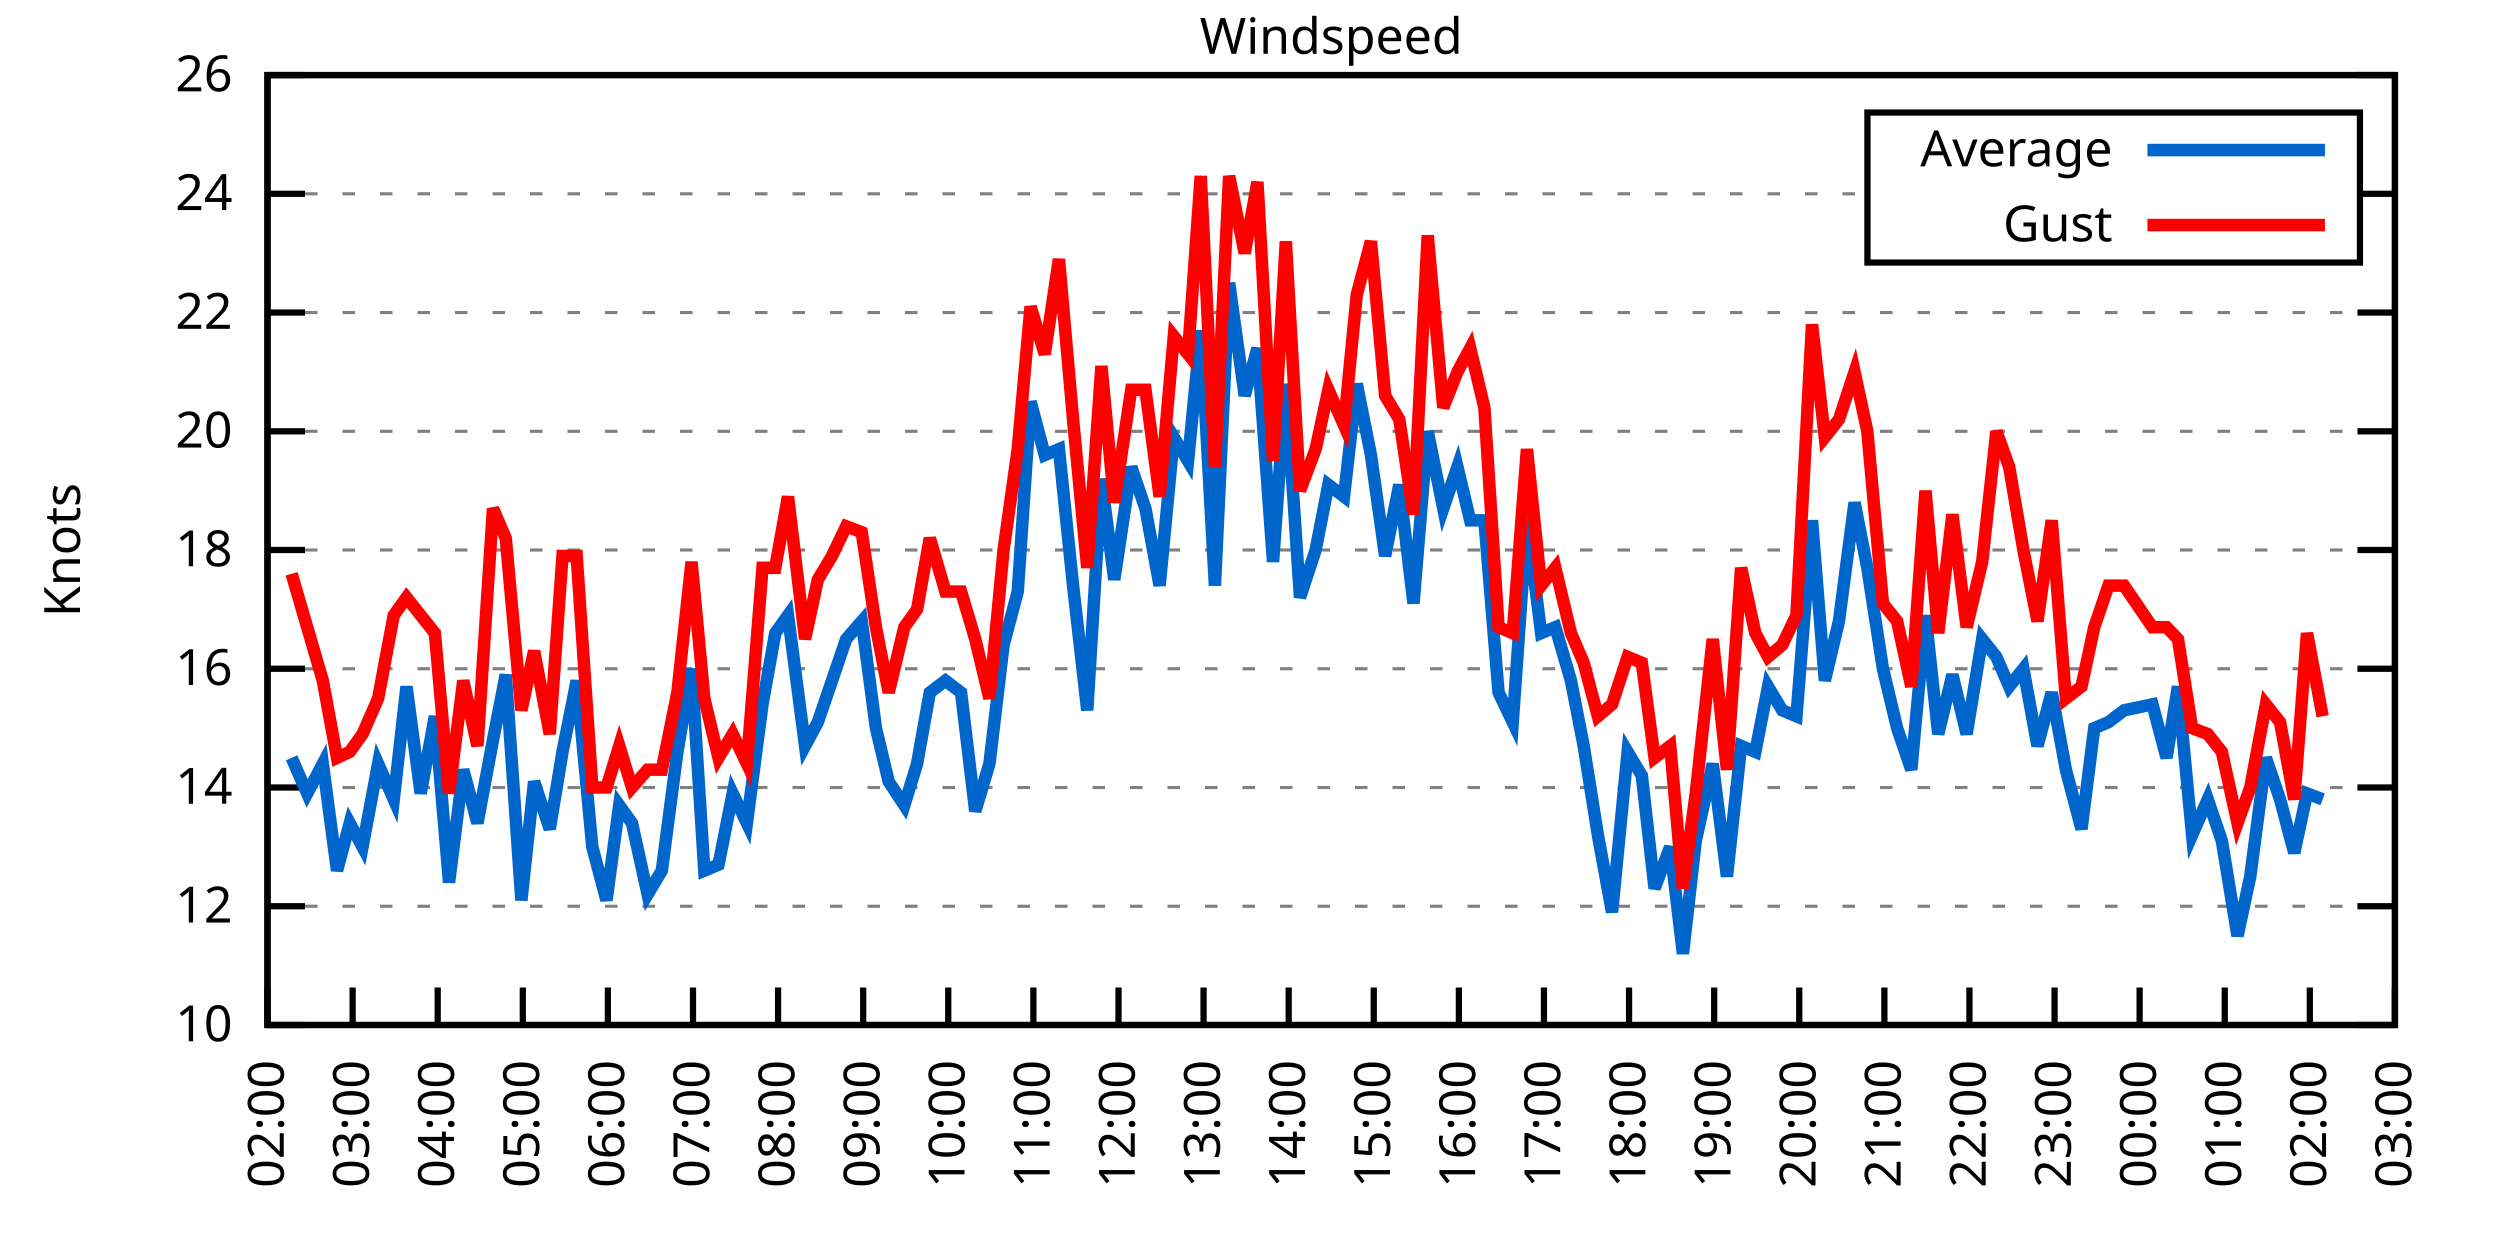
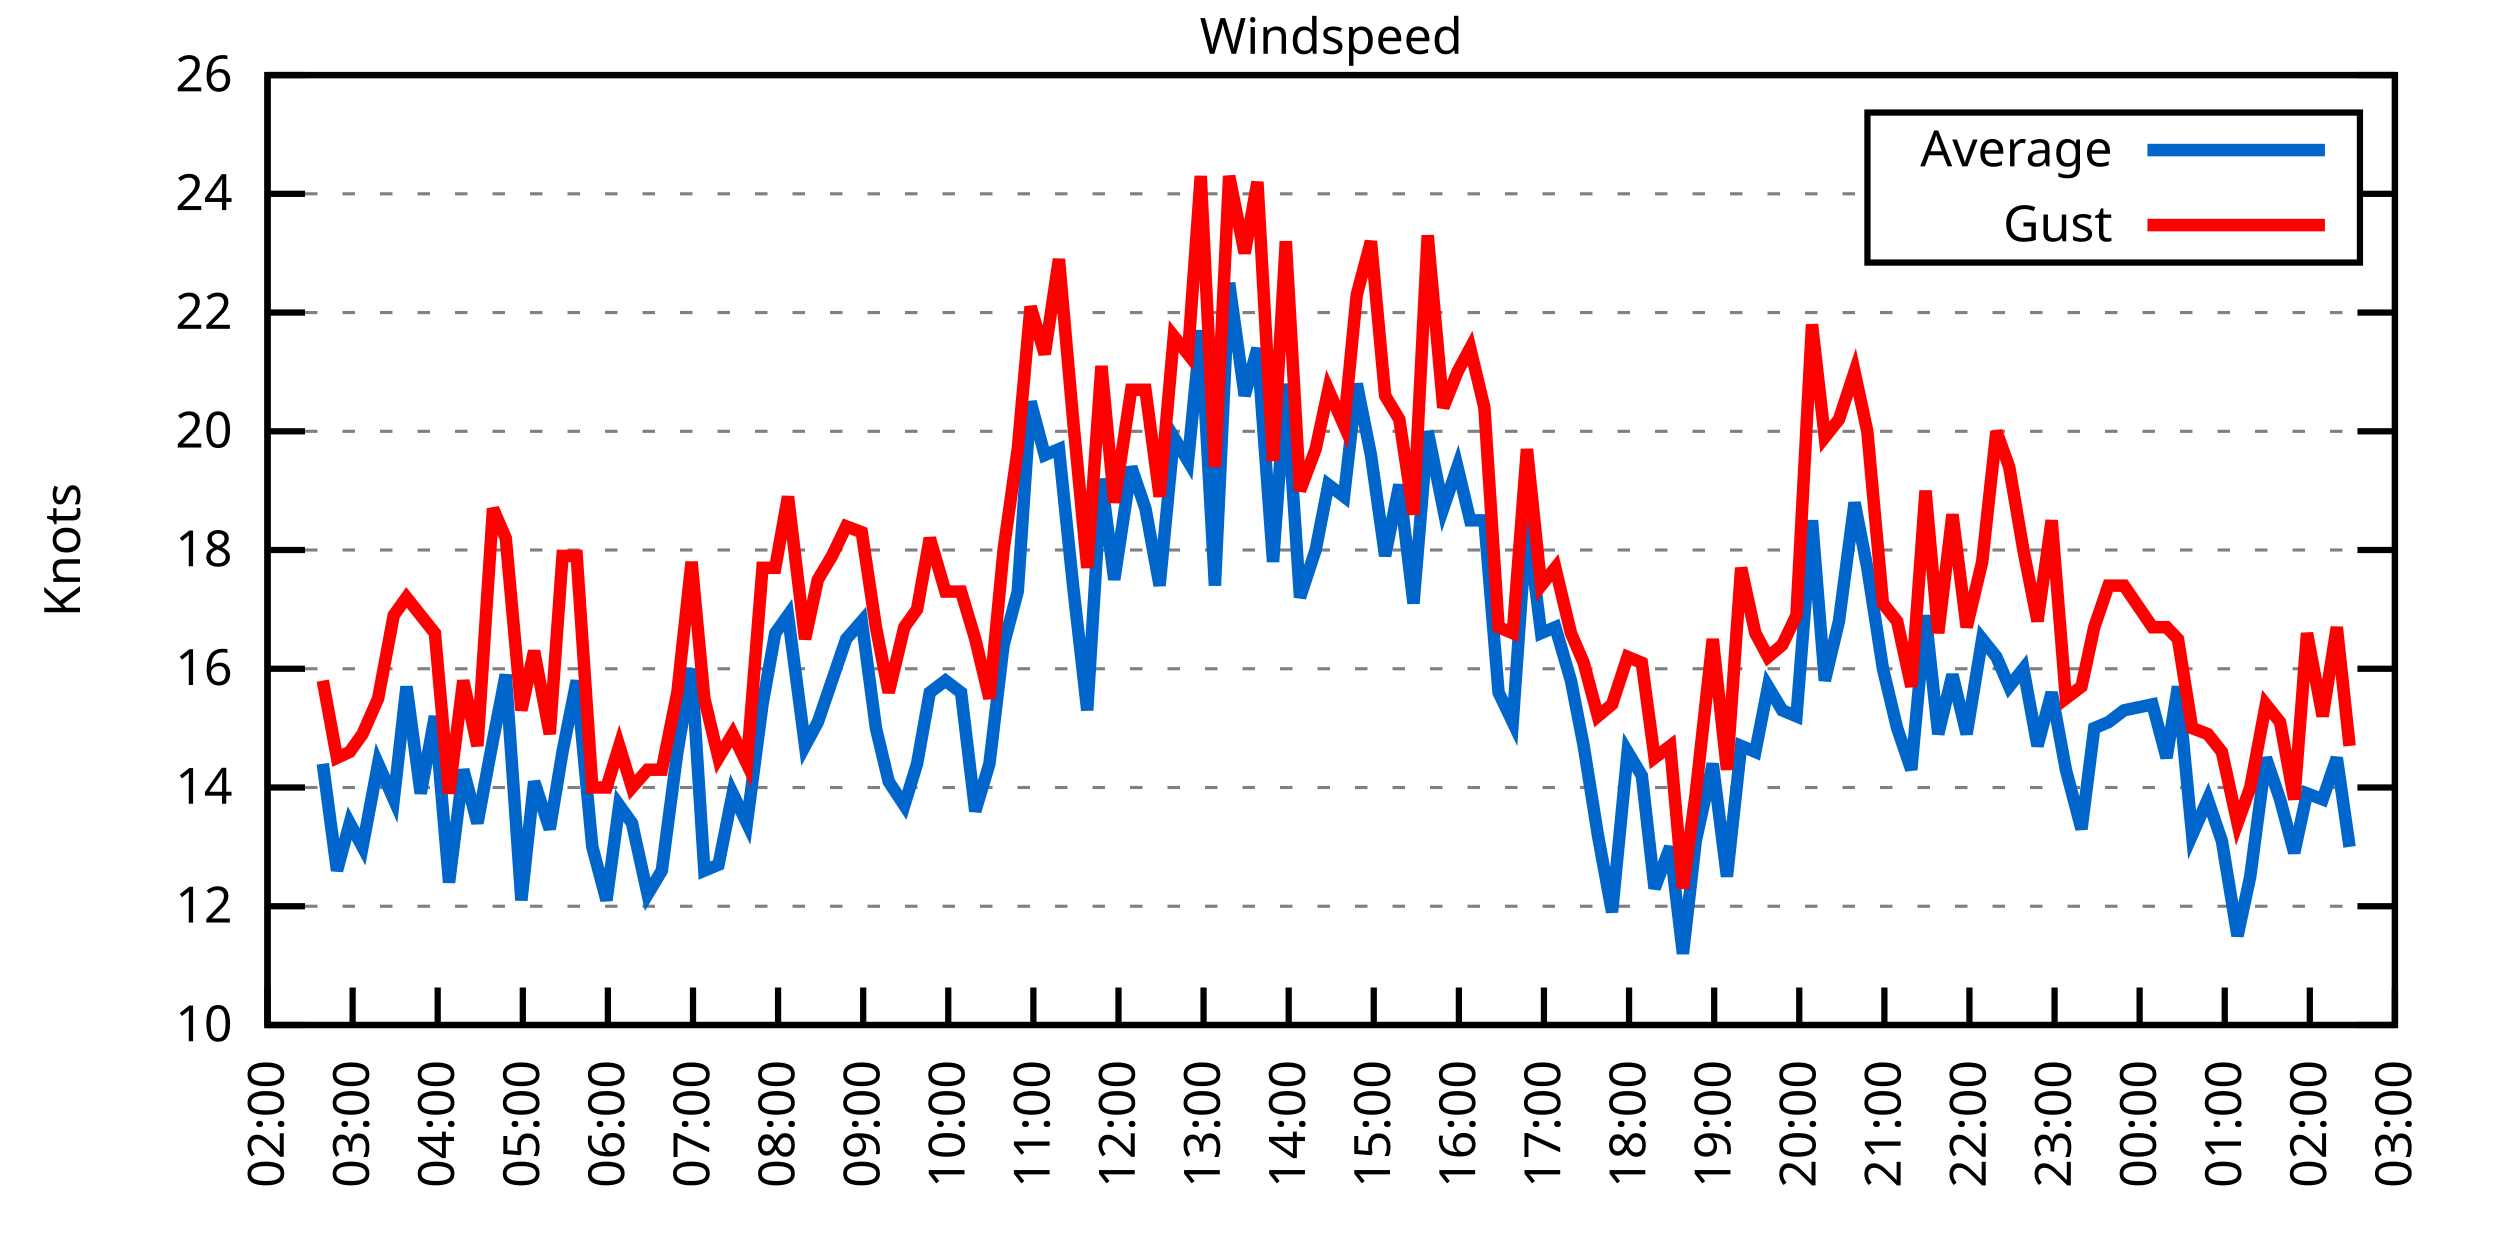
<svg xmlns="http://www.w3.org/2000/svg" xmlns:xlink="http://www.w3.org/1999/xlink" width="400" height="200" viewBox="0 0 400 200">
  <g id="gnuplot_canvas">
    <rect x="0" y="0" width="400" height="200" fill="none" />
    <defs>
      <circle id="gpDot" r="0.5" stroke-width="0.5" stroke="currentColor" />
      <path id="gpPt0" stroke-width="0.333" stroke="currentColor" d="M-1,0 h2 M0,-1 v2" />
      <path id="gpPt1" stroke-width="0.333" stroke="currentColor" d="M-1,-1 L1,1 M1,-1 L-1,1" />
      <path id="gpPt2" stroke-width="0.333" stroke="currentColor" d="M-1,0 L1,0 M0,-1 L0,1 M-1,-1 L1,1 M-1,1 L1,-1" />
      <rect id="gpPt3" stroke-width="0.333" stroke="currentColor" x="-1" y="-1" width="2" height="2" />
      <rect id="gpPt4" stroke-width="0.333" stroke="currentColor" fill="currentColor" x="-1" y="-1" width="2" height="2" />
      <circle id="gpPt5" stroke-width="0.333" stroke="currentColor" cx="0" cy="0" r="1" />
      <use xlink:href="#gpPt5" id="gpPt6" fill="currentColor" stroke="none" />
      <path id="gpPt7" stroke-width="0.333" stroke="currentColor" d="M0,-1.33 L-1.33,0.67 L1.33,0.67 z" />
      <use xlink:href="#gpPt7" id="gpPt8" fill="currentColor" stroke="none" />
      <use xlink:href="#gpPt7" id="gpPt9" stroke="currentColor" transform="rotate(180)" />
      <use xlink:href="#gpPt9" id="gpPt10" fill="currentColor" stroke="none" />
      <use xlink:href="#gpPt3" id="gpPt11" stroke="currentColor" transform="rotate(45)" />
      <use xlink:href="#gpPt11" id="gpPt12" fill="currentColor" stroke="none" />
      <path id="gpPt13" stroke-width="0.333" stroke="currentColor" d="M0,1.330 L1.265,0.411 L0.782,-1.067 L-0.782,-1.076 L-1.265,0.411 z" />
      <use xlink:href="#gpPt13" id="gpPt14" fill="currentColor" stroke="none" />
      <filter id="textbox" filterUnits="objectBoundingBox" x="0" y="0" height="1" width="1">
        <feFlood flood-color="white" flood-opacity="1" result="bgnd" />
        <feComposite in="SourceGraphic" in2="bgnd" operator="atop" />
      </filter>
      <filter id="greybox" filterUnits="objectBoundingBox" x="0" y="0" height="1" width="1">
        <feFlood flood-color="lightgrey" flood-opacity="1" result="grey" />
        <feComposite in="SourceGraphic" in2="grey" operator="atop" />
      </filter>
    </defs>
    <g fill="none" color="white" stroke="currentColor" stroke-width="1.00" stroke-linecap="butt" stroke-linejoin="miter">
</g>
    <g fill="none" color="black" stroke="currentColor" stroke-width="1.00" stroke-linecap="butt" stroke-linejoin="miter">
      <g stroke="none" shape-rendering="crispEdges">
        <polygon fill="rgb(255, 255, 255)" points="42.80,164.00 383.18,164.00 383.18,12.02 42.80,12.02 " />
      </g>
    </g>
    <g fill="none" color="black" stroke="currentColor" stroke-width="1.00" stroke-linecap="butt" stroke-linejoin="miter">
</g>
    <g fill="none" color="black" stroke="black" stroke-width="0.50" stroke-linecap="butt" stroke-linejoin="miter">
</g>
    <g fill="none" color="gray" stroke="currentColor" stroke-width="0.50" stroke-linecap="butt" stroke-linejoin="miter">
      <path stroke="gray" stroke-dasharray="2,4" class="gridline" d="M42.80,164.00 L383.19,164.00  " />
    </g>
    <g fill="none" color="gray" stroke="gray" stroke-width="1.00" stroke-linecap="butt" stroke-linejoin="miter">
</g>
    <g fill="none" color="black" stroke="currentColor" stroke-width="1.00" stroke-linecap="butt" stroke-linejoin="miter">
      <path stroke="black" d="M42.80,164.00 L48.80,164.00 M383.19,164.00 L377.19,164.00  " />
      <g transform="translate(37.20,166.60)" stroke="none" fill="black" font-family="Sans" font-size="8.00" text-anchor="end">
        <text>
          <tspan font-family="Sans"> 10</tspan>
        </text>
      </g>
    </g>
    <g fill="none" color="black" stroke="currentColor" stroke-width="1.00" stroke-linecap="butt" stroke-linejoin="miter">
</g>
    <g fill="none" color="black" stroke="black" stroke-width="0.50" stroke-linecap="butt" stroke-linejoin="miter">
</g>
    <g fill="none" color="gray" stroke="currentColor" stroke-width="0.50" stroke-linecap="butt" stroke-linejoin="miter">
      <path stroke="gray" stroke-dasharray="2,4" class="gridline" d="M42.80,145.00 L383.19,145.00  " />
    </g>
    <g fill="none" color="gray" stroke="gray" stroke-width="1.00" stroke-linecap="butt" stroke-linejoin="miter">
</g>
    <g fill="none" color="black" stroke="currentColor" stroke-width="1.00" stroke-linecap="butt" stroke-linejoin="miter">
      <path stroke="black" d="M42.80,145.00 L48.80,145.00 M383.19,145.00 L377.19,145.00  " />
      <g transform="translate(37.20,147.60)" stroke="none" fill="black" font-family="Sans" font-size="8.00" text-anchor="end">
        <text>
          <tspan font-family="Sans"> 12</tspan>
        </text>
      </g>
    </g>
    <g fill="none" color="black" stroke="currentColor" stroke-width="1.00" stroke-linecap="butt" stroke-linejoin="miter">
</g>
    <g fill="none" color="black" stroke="black" stroke-width="0.50" stroke-linecap="butt" stroke-linejoin="miter">
</g>
    <g fill="none" color="gray" stroke="currentColor" stroke-width="0.50" stroke-linecap="butt" stroke-linejoin="miter">
      <path stroke="gray" stroke-dasharray="2,4" class="gridline" d="M42.80,126.00 L383.19,126.00  " />
    </g>
    <g fill="none" color="gray" stroke="gray" stroke-width="1.00" stroke-linecap="butt" stroke-linejoin="miter">
</g>
    <g fill="none" color="black" stroke="currentColor" stroke-width="1.00" stroke-linecap="butt" stroke-linejoin="miter">
      <path stroke="black" d="M42.80,126.00 L48.80,126.00 M383.19,126.00 L377.19,126.00  " />
      <g transform="translate(37.20,128.60)" stroke="none" fill="black" font-family="Sans" font-size="8.00" text-anchor="end">
        <text>
          <tspan font-family="Sans"> 14</tspan>
        </text>
      </g>
    </g>
    <g fill="none" color="black" stroke="currentColor" stroke-width="1.00" stroke-linecap="butt" stroke-linejoin="miter">
</g>
    <g fill="none" color="black" stroke="black" stroke-width="0.50" stroke-linecap="butt" stroke-linejoin="miter">
</g>
    <g fill="none" color="gray" stroke="currentColor" stroke-width="0.50" stroke-linecap="butt" stroke-linejoin="miter">
      <path stroke="gray" stroke-dasharray="2,4" class="gridline" d="M42.80,107.00 L383.19,107.00  " />
    </g>
    <g fill="none" color="gray" stroke="gray" stroke-width="1.00" stroke-linecap="butt" stroke-linejoin="miter">
</g>
    <g fill="none" color="black" stroke="currentColor" stroke-width="1.00" stroke-linecap="butt" stroke-linejoin="miter">
      <path stroke="black" d="M42.80,107.00 L48.80,107.00 M383.19,107.00 L377.19,107.00  " />
      <g transform="translate(37.20,109.60)" stroke="none" fill="black" font-family="Sans" font-size="8.00" text-anchor="end">
        <text>
          <tspan font-family="Sans"> 16</tspan>
        </text>
      </g>
    </g>
    <g fill="none" color="black" stroke="currentColor" stroke-width="1.00" stroke-linecap="butt" stroke-linejoin="miter">
</g>
    <g fill="none" color="black" stroke="black" stroke-width="0.50" stroke-linecap="butt" stroke-linejoin="miter">
</g>
    <g fill="none" color="gray" stroke="currentColor" stroke-width="0.50" stroke-linecap="butt" stroke-linejoin="miter">
      <path stroke="gray" stroke-dasharray="2,4" class="gridline" d="M42.80,88.00 L383.19,88.00  " />
    </g>
    <g fill="none" color="gray" stroke="gray" stroke-width="1.00" stroke-linecap="butt" stroke-linejoin="miter">
</g>
    <g fill="none" color="black" stroke="currentColor" stroke-width="1.00" stroke-linecap="butt" stroke-linejoin="miter">
      <path stroke="black" d="M42.80,88.00 L48.80,88.00 M383.19,88.00 L377.19,88.00  " />
      <g transform="translate(37.20,90.60)" stroke="none" fill="black" font-family="Sans" font-size="8.00" text-anchor="end">
        <text>
          <tspan font-family="Sans"> 18</tspan>
        </text>
      </g>
    </g>
    <g fill="none" color="black" stroke="currentColor" stroke-width="1.00" stroke-linecap="butt" stroke-linejoin="miter">
</g>
    <g fill="none" color="black" stroke="black" stroke-width="0.50" stroke-linecap="butt" stroke-linejoin="miter">
</g>
    <g fill="none" color="gray" stroke="currentColor" stroke-width="0.50" stroke-linecap="butt" stroke-linejoin="miter">
      <path stroke="gray" stroke-dasharray="2,4" class="gridline" d="M42.80,69.01 L383.19,69.01  " />
    </g>
    <g fill="none" color="gray" stroke="gray" stroke-width="1.00" stroke-linecap="butt" stroke-linejoin="miter">
</g>
    <g fill="none" color="black" stroke="currentColor" stroke-width="1.00" stroke-linecap="butt" stroke-linejoin="miter">
      <path stroke="black" d="M42.80,69.01 L48.80,69.01 M383.19,69.01 L377.19,69.01  " />
      <g transform="translate(37.20,71.61)" stroke="none" fill="black" font-family="Sans" font-size="8.00" text-anchor="end">
        <text>
          <tspan font-family="Sans"> 20</tspan>
        </text>
      </g>
    </g>
    <g fill="none" color="black" stroke="currentColor" stroke-width="1.00" stroke-linecap="butt" stroke-linejoin="miter">
</g>
    <g fill="none" color="black" stroke="black" stroke-width="0.50" stroke-linecap="butt" stroke-linejoin="miter">
</g>
    <g fill="none" color="gray" stroke="currentColor" stroke-width="0.50" stroke-linecap="butt" stroke-linejoin="miter">
      <path stroke="gray" stroke-dasharray="2,4" class="gridline" d="M42.80,50.01 L383.19,50.01  " />
    </g>
    <g fill="none" color="gray" stroke="gray" stroke-width="1.00" stroke-linecap="butt" stroke-linejoin="miter">
</g>
    <g fill="none" color="black" stroke="currentColor" stroke-width="1.00" stroke-linecap="butt" stroke-linejoin="miter">
      <path stroke="black" d="M42.80,50.01 L48.80,50.01 M383.19,50.01 L377.19,50.01  " />
      <g transform="translate(37.20,52.61)" stroke="none" fill="black" font-family="Sans" font-size="8.00" text-anchor="end">
        <text>
          <tspan font-family="Sans"> 22</tspan>
        </text>
      </g>
    </g>
    <g fill="none" color="black" stroke="currentColor" stroke-width="1.00" stroke-linecap="butt" stroke-linejoin="miter">
</g>
    <g fill="none" color="black" stroke="black" stroke-width="0.50" stroke-linecap="butt" stroke-linejoin="miter">
</g>
    <g fill="none" color="gray" stroke="currentColor" stroke-width="0.50" stroke-linecap="butt" stroke-linejoin="miter">
      <path stroke="gray" stroke-dasharray="2,4" class="gridline" d="M42.80,31.01 L298.79,31.01 M377.59,31.01 L383.19,31.01  " />
    </g>
    <g fill="none" color="gray" stroke="gray" stroke-width="1.00" stroke-linecap="butt" stroke-linejoin="miter">
</g>
    <g fill="none" color="black" stroke="currentColor" stroke-width="1.00" stroke-linecap="butt" stroke-linejoin="miter">
      <path stroke="black" d="M42.80,31.01 L48.80,31.01 M383.19,31.01 L377.19,31.01  " />
      <g transform="translate(37.20,33.61)" stroke="none" fill="black" font-family="Sans" font-size="8.00" text-anchor="end">
        <text>
          <tspan font-family="Sans"> 24</tspan>
        </text>
      </g>
    </g>
    <g fill="none" color="black" stroke="currentColor" stroke-width="1.00" stroke-linecap="butt" stroke-linejoin="miter">
</g>
    <g fill="none" color="black" stroke="black" stroke-width="0.50" stroke-linecap="butt" stroke-linejoin="miter">
</g>
    <g fill="none" color="gray" stroke="currentColor" stroke-width="0.50" stroke-linecap="butt" stroke-linejoin="miter">
      <path stroke="gray" stroke-dasharray="2,4" class="gridline" d="M42.80,12.01 L383.19,12.01  " />
    </g>
    <g fill="none" color="gray" stroke="gray" stroke-width="1.00" stroke-linecap="butt" stroke-linejoin="miter">
</g>
    <g fill="none" color="black" stroke="currentColor" stroke-width="1.00" stroke-linecap="butt" stroke-linejoin="miter">
      <path stroke="black" d="M42.80,12.01 L48.80,12.01 M383.19,12.01 L377.19,12.01  " />
      <g transform="translate(37.20,14.61)" stroke="none" fill="black" font-family="Sans" font-size="8.00" text-anchor="end">
        <text>
          <tspan font-family="Sans"> 26</tspan>
        </text>
      </g>
    </g>
    <g fill="none" color="black" stroke="currentColor" stroke-width="1.00" stroke-linecap="butt" stroke-linejoin="miter">
      <path stroke="black" d="M42.80,164.00 L42.80,158.00  " />
      <g transform="translate(45.40,169.60) rotate(270.00)" stroke="none" fill="black" font-family="Sans" font-size="8.00" text-anchor="end">
        <text>
          <tspan font-family="Sans">02:00</tspan>
        </text>
      </g>
    </g>
    <g fill="none" color="black" stroke="currentColor" stroke-width="1.00" stroke-linecap="butt" stroke-linejoin="miter">
      <path stroke="black" d="M56.42,164.00 L56.42,158.00  " />
      <g transform="translate(59.02,169.60) rotate(270.00)" stroke="none" fill="black" font-family="Sans" font-size="8.00" text-anchor="end">
        <text>
          <tspan font-family="Sans">03:00</tspan>
        </text>
      </g>
    </g>
    <g fill="none" color="black" stroke="currentColor" stroke-width="1.00" stroke-linecap="butt" stroke-linejoin="miter">
      <path stroke="black" d="M70.03,164.00 L70.03,158.00  " />
      <g transform="translate(72.63,169.60) rotate(270.00)" stroke="none" fill="black" font-family="Sans" font-size="8.00" text-anchor="end">
        <text>
          <tspan font-family="Sans">04:00</tspan>
        </text>
      </g>
    </g>
    <g fill="none" color="black" stroke="currentColor" stroke-width="1.00" stroke-linecap="butt" stroke-linejoin="miter">
      <path stroke="black" d="M83.65,164.00 L83.65,158.00  " />
      <g transform="translate(86.25,169.60) rotate(270.00)" stroke="none" fill="black" font-family="Sans" font-size="8.00" text-anchor="end">
        <text>
          <tspan font-family="Sans">05:00</tspan>
        </text>
      </g>
    </g>
    <g fill="none" color="black" stroke="currentColor" stroke-width="1.00" stroke-linecap="butt" stroke-linejoin="miter">
      <path stroke="black" d="M97.26,164.00 L97.26,158.00  " />
      <g transform="translate(99.86,169.60) rotate(270.00)" stroke="none" fill="black" font-family="Sans" font-size="8.00" text-anchor="end">
        <text>
          <tspan font-family="Sans">06:00</tspan>
        </text>
      </g>
    </g>
    <g fill="none" color="black" stroke="currentColor" stroke-width="1.00" stroke-linecap="butt" stroke-linejoin="miter">
      <path stroke="black" d="M110.88,164.00 L110.88,158.00  " />
      <g transform="translate(113.48,169.60) rotate(270.00)" stroke="none" fill="black" font-family="Sans" font-size="8.00" text-anchor="end">
        <text>
          <tspan font-family="Sans">07:00</tspan>
        </text>
      </g>
    </g>
    <g fill="none" color="black" stroke="currentColor" stroke-width="1.00" stroke-linecap="butt" stroke-linejoin="miter">
      <path stroke="black" d="M124.49,164.00 L124.49,158.00  " />
      <g transform="translate(127.09,169.60) rotate(270.00)" stroke="none" fill="black" font-family="Sans" font-size="8.00" text-anchor="end">
        <text>
          <tspan font-family="Sans">08:00</tspan>
        </text>
      </g>
    </g>
    <g fill="none" color="black" stroke="currentColor" stroke-width="1.00" stroke-linecap="butt" stroke-linejoin="miter">
      <path stroke="black" d="M138.11,164.00 L138.11,158.00  " />
      <g transform="translate(140.71,169.60) rotate(270.00)" stroke="none" fill="black" font-family="Sans" font-size="8.00" text-anchor="end">
        <text>
          <tspan font-family="Sans">09:00</tspan>
        </text>
      </g>
    </g>
    <g fill="none" color="black" stroke="currentColor" stroke-width="1.00" stroke-linecap="butt" stroke-linejoin="miter">
      <path stroke="black" d="M151.72,164.00 L151.72,158.00  " />
      <g transform="translate(154.32,169.60) rotate(270.00)" stroke="none" fill="black" font-family="Sans" font-size="8.00" text-anchor="end">
        <text>
          <tspan font-family="Sans">10:00</tspan>
        </text>
      </g>
    </g>
    <g fill="none" color="black" stroke="currentColor" stroke-width="1.00" stroke-linecap="butt" stroke-linejoin="miter">
      <path stroke="black" d="M165.34,164.00 L165.34,158.00  " />
      <g transform="translate(167.94,169.60) rotate(270.00)" stroke="none" fill="black" font-family="Sans" font-size="8.00" text-anchor="end">
        <text>
          <tspan font-family="Sans">11:00</tspan>
        </text>
      </g>
    </g>
    <g fill="none" color="black" stroke="currentColor" stroke-width="1.00" stroke-linecap="butt" stroke-linejoin="miter">
      <path stroke="black" d="M178.96,164.00 L178.96,158.00  " />
      <g transform="translate(181.56,169.60) rotate(270.00)" stroke="none" fill="black" font-family="Sans" font-size="8.00" text-anchor="end">
        <text>
          <tspan font-family="Sans">12:00</tspan>
        </text>
      </g>
    </g>
    <g fill="none" color="black" stroke="currentColor" stroke-width="1.00" stroke-linecap="butt" stroke-linejoin="miter">
      <path stroke="black" d="M192.57,164.00 L192.57,158.00  " />
      <g transform="translate(195.17,169.60) rotate(270.00)" stroke="none" fill="black" font-family="Sans" font-size="8.00" text-anchor="end">
        <text>
          <tspan font-family="Sans">13:00</tspan>
        </text>
      </g>
    </g>
    <g fill="none" color="black" stroke="currentColor" stroke-width="1.00" stroke-linecap="butt" stroke-linejoin="miter">
      <path stroke="black" d="M206.19,164.00 L206.19,158.00  " />
      <g transform="translate(208.79,169.60) rotate(270.00)" stroke="none" fill="black" font-family="Sans" font-size="8.00" text-anchor="end">
        <text>
          <tspan font-family="Sans">14:00</tspan>
        </text>
      </g>
    </g>
    <g fill="none" color="black" stroke="currentColor" stroke-width="1.00" stroke-linecap="butt" stroke-linejoin="miter">
      <path stroke="black" d="M219.80,164.00 L219.80,158.00  " />
      <g transform="translate(222.40,169.60) rotate(270.00)" stroke="none" fill="black" font-family="Sans" font-size="8.00" text-anchor="end">
        <text>
          <tspan font-family="Sans">15:00</tspan>
        </text>
      </g>
    </g>
    <g fill="none" color="black" stroke="currentColor" stroke-width="1.00" stroke-linecap="butt" stroke-linejoin="miter">
      <path stroke="black" d="M233.42,164.00 L233.42,158.00  " />
      <g transform="translate(236.02,169.60) rotate(270.00)" stroke="none" fill="black" font-family="Sans" font-size="8.00" text-anchor="end">
        <text>
          <tspan font-family="Sans">16:00</tspan>
        </text>
      </g>
    </g>
    <g fill="none" color="black" stroke="currentColor" stroke-width="1.00" stroke-linecap="butt" stroke-linejoin="miter">
      <path stroke="black" d="M247.03,164.00 L247.03,158.00  " />
      <g transform="translate(249.63,169.60) rotate(270.00)" stroke="none" fill="black" font-family="Sans" font-size="8.00" text-anchor="end">
        <text>
          <tspan font-family="Sans">17:00</tspan>
        </text>
      </g>
    </g>
    <g fill="none" color="black" stroke="currentColor" stroke-width="1.00" stroke-linecap="butt" stroke-linejoin="miter">
      <path stroke="black" d="M260.65,164.00 L260.65,158.00  " />
      <g transform="translate(263.25,169.60) rotate(270.00)" stroke="none" fill="black" font-family="Sans" font-size="8.00" text-anchor="end">
        <text>
          <tspan font-family="Sans">18:00</tspan>
        </text>
      </g>
    </g>
    <g fill="none" color="black" stroke="currentColor" stroke-width="1.00" stroke-linecap="butt" stroke-linejoin="miter">
      <path stroke="black" d="M274.27,164.00 L274.27,158.00  " />
      <g transform="translate(276.87,169.60) rotate(270.00)" stroke="none" fill="black" font-family="Sans" font-size="8.00" text-anchor="end">
        <text>
          <tspan font-family="Sans">19:00</tspan>
        </text>
      </g>
    </g>
    <g fill="none" color="black" stroke="currentColor" stroke-width="1.00" stroke-linecap="butt" stroke-linejoin="miter">
      <path stroke="black" d="M287.88,164.00 L287.88,158.00  " />
      <g transform="translate(290.48,169.60) rotate(270.00)" stroke="none" fill="black" font-family="Sans" font-size="8.00" text-anchor="end">
        <text>
          <tspan font-family="Sans">20:00</tspan>
        </text>
      </g>
    </g>
    <g fill="none" color="black" stroke="currentColor" stroke-width="1.00" stroke-linecap="butt" stroke-linejoin="miter">
      <path stroke="black" d="M301.50,164.00 L301.50,158.00  " />
      <g transform="translate(304.10,169.60) rotate(270.00)" stroke="none" fill="black" font-family="Sans" font-size="8.00" text-anchor="end">
        <text>
          <tspan font-family="Sans">21:00</tspan>
        </text>
      </g>
    </g>
    <g fill="none" color="black" stroke="currentColor" stroke-width="1.00" stroke-linecap="butt" stroke-linejoin="miter">
      <path stroke="black" d="M315.11,164.00 L315.11,158.00  " />
      <g transform="translate(317.71,169.60) rotate(270.00)" stroke="none" fill="black" font-family="Sans" font-size="8.00" text-anchor="end">
        <text>
          <tspan font-family="Sans">22:00</tspan>
        </text>
      </g>
    </g>
    <g fill="none" color="black" stroke="currentColor" stroke-width="1.00" stroke-linecap="butt" stroke-linejoin="miter">
      <path stroke="black" d="M328.73,164.00 L328.73,158.00  " />
      <g transform="translate(331.33,169.60) rotate(270.00)" stroke="none" fill="black" font-family="Sans" font-size="8.00" text-anchor="end">
        <text>
          <tspan font-family="Sans">23:00</tspan>
        </text>
      </g>
    </g>
    <g fill="none" color="black" stroke="currentColor" stroke-width="1.00" stroke-linecap="butt" stroke-linejoin="miter">
      <path stroke="black" d="M342.34,164.00 L342.34,158.00  " />
      <g transform="translate(344.94,169.60) rotate(270.00)" stroke="none" fill="black" font-family="Sans" font-size="8.00" text-anchor="end">
        <text>
          <tspan font-family="Sans">00:00</tspan>
        </text>
      </g>
    </g>
    <g fill="none" color="black" stroke="currentColor" stroke-width="1.00" stroke-linecap="butt" stroke-linejoin="miter">
      <path stroke="black" d="M355.96,164.00 L355.96,158.00  " />
      <g transform="translate(358.56,169.60) rotate(270.00)" stroke="none" fill="black" font-family="Sans" font-size="8.00" text-anchor="end">
        <text>
          <tspan font-family="Sans">01:00</tspan>
        </text>
      </g>
    </g>
    <g fill="none" color="black" stroke="currentColor" stroke-width="1.00" stroke-linecap="butt" stroke-linejoin="miter">
      <path stroke="black" d="M369.57,164.00 L369.57,158.00  " />
      <g transform="translate(372.17,169.60) rotate(270.00)" stroke="none" fill="black" font-family="Sans" font-size="8.00" text-anchor="end">
        <text>
          <tspan font-family="Sans">02:00</tspan>
        </text>
      </g>
    </g>
    <g fill="none" color="black" stroke="currentColor" stroke-width="1.00" stroke-linecap="butt" stroke-linejoin="miter">
      <path stroke="black" d="M383.19,164.00 L383.19,158.00  " />
      <g transform="translate(385.79,169.60) rotate(270.00)" stroke="none" fill="black" font-family="Sans" font-size="8.00" text-anchor="end">
        <text>
          <tspan font-family="Sans">03:00</tspan>
        </text>
      </g>
    </g>
    <g fill="none" color="black" stroke="currentColor" stroke-width="1.00" stroke-linecap="butt" stroke-linejoin="miter">
</g>
    <g fill="none" color="black" stroke="currentColor" stroke-width="1.00" stroke-linecap="butt" stroke-linejoin="miter">
      <path stroke="black" d="M42.80,12.01 L42.80,164.00 L383.19,164.00 L383.19,12.01 L42.80,12.01 Z  " />
    </g>
    <g fill="none" color="black" stroke="currentColor" stroke-width="1.00" stroke-linecap="butt" stroke-linejoin="miter">
</g>
    <g fill="none" color="black" stroke="currentColor" stroke-width="1.00" stroke-linecap="butt" stroke-linejoin="miter">
      <path stroke="black" d="M298.79,42.01 L298.79,18.01 L377.59,18.01 L377.59,42.01 L298.79,42.01 Z  " />
    </g>
    <g id="Windspeed_plot_1">
      <g fill="none" color="white" stroke="black" stroke-width="2.00" stroke-linecap="butt" stroke-linejoin="miter">
</g>
      <g fill="none" color="black" stroke="currentColor" stroke-width="2.00" stroke-linecap="butt" stroke-linejoin="miter">
        <g transform="translate(337.99,26.61)" stroke="none" fill="black" font-family="Sans" font-size="8.00" text-anchor="end">
          <text>
            <tspan font-family="Sans">Average</tspan>
          </text>
        </g>
      </g>
      <g fill="none" color="black" stroke="currentColor" stroke-width="2.00" stroke-linecap="butt" stroke-linejoin="miter">
-         <path stroke="rgb(  0, 102, 204)" d="M343.59,24.01 L371.99,24.01 M46.66,121.25 L49.15,126.95 L51.65,122.20 L53.92,139.30 L55.96,131.70 L58.00,135.50   L60.50,122.20 L63.00,127.90 L65.04,109.85 L67.31,126.95 L69.58,114.60 L71.85,141.20 L74.12,123.15 L76.39,131.70   L78.88,118.40 L80.92,107.95 L83.42,144.05 L85.46,125.05 L87.96,132.65 L90.00,120.30 L92.27,108.90 L94.77,135.50   L97.04,144.05 L99.08,128.85 L101.12,131.70 L103.62,143.10 L105.89,139.30 L108.38,120.30 L110.65,107.00 L112.69,139.30   L114.96,138.35 L117.23,126.95 L119.50,131.70 L122.00,112.70 L124.04,101.30 L126.08,98.45 L128.81,119.35 L130.85,115.55   L133.12,108.90 L135.39,102.25 L137.88,99.40 L140.15,116.50 L142.19,125.05 L144.69,128.85 L146.73,122.20 L148.77,110.80   L151.27,108.90 L153.77,110.80 L156.04,129.80 L158.31,122.20 L160.57,103.20 L162.84,94.65 L164.89,64.26 L167.16,72.81   L169.43,71.86 L171.69,93.70 L173.96,113.65 L176.23,76.61 L178.28,92.75 L181.00,74.71 L183.27,81.36 L185.54,93.70   L187.81,69.96 L190.08,73.76 L192.12,52.86 L194.39,93.70 L196.66,45.26 L199.15,63.31 L201.19,55.71 L203.69,89.90   L205.73,61.41 L208.00,95.60 L210.50,88.00 L212.54,77.56 L215.04,79.46 L217.08,61.41 L219.35,72.81 L221.62,88.95   L223.89,77.56 L226.16,96.55 L228.43,69.01 L230.92,81.36 L233.19,74.71 L235.23,83.26 L237.50,83.26 L239.77,110.80   L242.04,115.55 L244.31,83.26 L246.58,101.30 L248.85,100.35 L251.35,108.90 L253.39,119.35 L255.66,133.60 L257.93,145.95   L260.42,120.30 L262.69,124.10 L264.73,142.15 L267.23,135.50 L269.27,152.60 L271.32,134.55 L274.04,122.20 L276.31,140.25   L278.58,119.35 L280.85,120.30 L282.89,109.85 L285.16,113.65 L287.43,114.60 L289.92,83.26 L291.97,108.90 L294.23,99.40   L296.73,80.41 L298.77,90.85 L301.27,107.00 L303.54,116.50 L305.81,123.15 L308.08,98.45 L310.12,117.45 L312.39,107.95   L314.66,117.45 L317.15,102.25 L319.42,105.10 L321.47,109.85 L323.74,107.00 L326.00,119.35 L328.27,110.80 L330.54,123.15   L333.04,132.65 L335.08,116.50 L337.35,115.55 L339.85,113.65 L344.39,112.70 L346.65,121.25 L348.47,109.85 L350.74,133.60   L353.24,127.90 L355.50,134.55 L358.00,149.75 L360.04,140.25 L362.54,121.25 L364.81,127.90 L367.08,136.45 L369.12,126.95   L371.62,127.90  " />
+         <path stroke="rgb(  0, 102, 204)" d="M343.59,24.01 L371.99,24.01 M51.65,122.20 L53.92,139.30 L55.96,131.70 L58.00,135.50 L60.50,122.20 L63.00,127.90   L65.04,109.85 L67.31,126.95 L69.58,114.60 L71.85,141.20 L74.12,123.15 L76.39,131.70 L78.88,118.40 L80.92,107.95   L83.42,144.05 L85.46,125.05 L87.96,132.65 L90.00,120.30 L92.27,108.90 L94.77,135.50 L97.04,144.05 L99.08,128.85   L101.12,131.70 L103.62,143.10 L105.89,139.30 L108.38,120.30 L110.65,107.00 L112.69,139.30 L114.96,138.35 L117.23,126.95   L119.50,131.70 L122.00,112.70 L124.04,101.30 L126.08,98.45 L128.81,119.35 L130.85,115.55 L133.12,108.90 L135.39,102.25   L137.88,99.40 L140.15,116.50 L142.19,125.05 L144.69,128.85 L146.73,122.20 L148.77,110.80 L151.27,108.90 L153.77,110.80   L156.04,129.80 L158.31,122.20 L160.57,103.20 L162.84,94.65 L164.89,64.26 L167.16,72.81 L169.43,71.86 L171.69,93.70   L173.96,113.65 L176.23,76.61 L178.28,92.75 L181.00,74.71 L183.27,81.36 L185.54,93.70 L187.81,69.96 L190.08,73.76   L192.12,52.86 L194.39,93.70 L196.66,45.26 L199.15,63.31 L201.19,55.71 L203.69,89.90 L205.73,61.41 L208.00,95.60   L210.50,88.00 L212.54,77.56 L215.04,79.46 L217.08,61.41 L219.35,72.81 L221.62,88.95 L223.89,77.56 L226.16,96.55   L228.43,69.01 L230.92,81.36 L233.19,74.71 L235.23,83.26 L237.50,83.26 L239.77,110.80 L242.04,115.55 L244.31,83.26   L246.58,101.30 L248.85,100.35 L251.35,108.90 L253.39,119.35 L255.66,133.60 L257.93,145.95 L260.42,120.30 L262.69,124.10   L264.73,142.15 L267.23,135.50 L269.27,152.60 L271.32,134.55 L274.04,122.20 L276.31,140.25 L278.58,119.35 L280.85,120.30   L282.89,109.85 L285.16,113.65 L287.43,114.60 L289.92,83.26 L291.97,108.90 L294.23,99.40 L296.73,80.41 L298.77,90.85   L301.27,107.00 L303.54,116.50 L305.81,123.15 L308.08,98.45 L310.12,117.45 L312.39,107.95 L314.66,117.45 L317.15,102.25   L319.42,105.10 L321.47,109.85 L323.74,107.00 L326.00,119.35 L328.27,110.80 L330.54,123.15 L333.04,132.65 L335.08,116.50   L337.35,115.55 L339.85,113.65 L344.39,112.70 L346.65,121.25 L348.47,109.85 L350.74,133.60 L353.24,127.90 L355.50,134.55   L358.00,149.75 L360.04,140.25 L362.54,121.25 L364.81,127.90 L367.08,136.45 L369.12,126.95 L371.62,127.90 L373.89,121.25   L375.93,135.50  " />
      </g>
    </g>
    <g id="Windspeed_plot_2">
      <g fill="none" color="black" stroke="currentColor" stroke-width="2.00" stroke-linecap="butt" stroke-linejoin="miter">
        <g transform="translate(337.99,38.61)" stroke="none" fill="black" font-family="Sans" font-size="8.00" text-anchor="end">
          <text>
            <tspan font-family="Sans">Gust</tspan>
          </text>
        </g>
      </g>
      <g fill="none" color="black" stroke="currentColor" stroke-width="2.00" stroke-linecap="butt" stroke-linejoin="miter">
-         <path stroke="rgb(255,   0,   0)" d="M343.59,36.01 L371.99,36.01 M46.66,91.80 L49.15,100.35 L51.65,108.90 L53.92,121.25 L55.96,120.30 L58.00,117.45   L60.50,111.75 L63.00,98.45 L65.04,95.60 L67.31,98.45 L69.58,101.30 L71.85,126.95 L74.12,108.90 L76.39,119.35   L78.88,81.36 L80.92,86.11 L83.42,113.65 L85.46,104.15 L87.96,117.45 L90.00,88.95 L92.27,88.95 L94.77,126.00   L97.04,126.00 L99.08,119.35 L101.12,126.00 L103.62,123.15 L105.89,123.15 L108.38,110.80 L110.65,89.90 L112.69,111.75   L114.96,121.25 L117.23,117.45 L119.50,122.20 L122.00,90.85 L124.04,90.85 L126.08,79.46 L128.81,102.25 L130.85,92.75   L133.12,88.95 L135.39,84.21 L137.88,85.16 L140.15,100.35 L142.19,110.80 L144.69,100.35 L146.73,97.50 L148.77,86.11   L151.27,94.65 L153.77,94.65 L156.04,102.25 L158.31,111.75 L160.57,88.00 L162.84,71.86 L164.89,49.06 L167.16,56.66   L169.43,41.46 L171.69,67.11 L173.96,90.85 L176.23,58.56 L178.28,80.41 L181.00,62.36 L183.27,62.36 L185.54,79.46   L187.81,53.81 L190.08,56.66 L192.12,28.16 L194.39,74.71 L196.66,28.16 L199.15,40.51 L201.19,29.11 L203.69,73.76   L205.73,38.61 L208.00,78.51 L210.50,71.86 L212.54,62.36 L215.04,68.06 L217.08,47.16 L219.35,38.61 L221.62,63.31   L223.89,67.11 L226.16,82.31 L228.43,37.66 L230.92,65.21 L233.19,59.51 L235.23,55.71 L237.50,65.21 L239.77,100.35   L242.04,101.30 L244.31,71.86 L246.58,93.70 L248.85,90.85 L251.35,101.30 L253.39,106.05 L255.66,114.60 L257.93,112.70   L260.42,105.10 L262.69,106.05 L264.73,121.25 L267.23,119.35 L269.27,142.15 L271.32,126.95 L274.04,102.25 L276.31,123.15   L278.58,90.85 L280.85,101.30 L282.89,105.10 L285.16,103.20 L287.43,98.45 L289.92,51.91 L291.97,69.96 L294.23,67.11   L296.73,59.51 L298.77,69.01 L301.27,96.55 L303.54,99.40 L305.81,109.85 L308.08,78.51 L310.12,101.30 L312.39,82.31   L314.66,100.35 L317.15,89.90 L319.42,69.01 L321.47,74.71 L323.74,88.00 L326.00,99.40 L328.27,83.26 L330.54,111.75   L333.04,109.85 L335.08,100.35 L337.35,93.70 L339.85,93.70 L344.39,100.35 L346.65,100.35 L348.47,102.25 L350.74,116.50   L353.24,117.45 L355.50,120.30 L358.00,131.70 L360.04,126.00 L362.54,112.70 L364.81,115.55 L367.08,127.90 L369.12,101.30   L371.62,114.60  " />
+         <path stroke="rgb(255,   0,   0)" d="M343.59,36.01 L371.99,36.01 M51.65,108.90 L53.92,121.25 L55.96,120.30 L58.00,117.45 L60.50,111.75 L63.00,98.45   L65.04,95.60 L67.31,98.45 L69.58,101.30 L71.85,126.95 L74.12,108.90 L76.39,119.35 L78.88,81.36 L80.92,86.11   L83.42,113.65 L85.46,104.15 L87.96,117.45 L90.00,88.95 L92.27,88.95 L94.77,126.00 L97.04,126.00 L99.08,119.35   L101.12,126.00 L103.62,123.15 L105.89,123.15 L108.38,110.80 L110.65,89.90 L112.69,111.75 L114.96,121.25 L117.23,117.45   L119.50,122.20 L122.00,90.85 L124.04,90.85 L126.08,79.46 L128.81,102.25 L130.85,92.75 L133.12,88.95 L135.39,84.21   L137.88,85.16 L140.15,100.35 L142.19,110.80 L144.69,100.35 L146.73,97.50 L148.77,86.11 L151.27,94.65 L153.77,94.65   L156.04,102.25 L158.31,111.75 L160.57,88.00 L162.84,71.86 L164.89,49.06 L167.16,56.66 L169.43,41.46 L171.69,67.11   L173.96,90.85 L176.23,58.56 L178.28,80.41 L181.00,62.36 L183.27,62.36 L185.54,79.46 L187.81,53.81 L190.08,56.66   L192.12,28.16 L194.39,74.71 L196.66,28.16 L199.15,40.51 L201.19,29.11 L203.69,73.76 L205.73,38.61 L208.00,78.51   L210.50,71.86 L212.54,62.36 L215.04,68.06 L217.08,47.16 L219.35,38.61 L221.62,63.31 L223.89,67.11 L226.16,82.31   L228.43,37.66 L230.92,65.21 L233.19,59.51 L235.23,55.71 L237.50,65.21 L239.77,100.35 L242.04,101.30 L244.31,71.86   L246.58,93.70 L248.85,90.85 L251.35,101.30 L253.39,106.05 L255.66,114.60 L257.93,112.70 L260.42,105.10 L262.69,106.05   L264.73,121.25 L267.23,119.35 L269.27,142.15 L271.32,126.95 L274.04,102.25 L276.31,123.15 L278.58,90.85 L280.85,101.30   L282.89,105.10 L285.16,103.20 L287.43,98.45 L289.92,51.91 L291.97,69.96 L294.23,67.11 L296.73,59.51 L298.77,69.01   L301.27,96.55 L303.54,99.40 L305.81,109.85 L308.08,78.51 L310.12,101.30 L312.39,82.31 L314.66,100.35 L317.15,89.90   L319.42,69.01 L321.47,74.71 L323.74,88.00 L326.00,99.40 L328.27,83.26 L330.54,111.75 L333.04,109.85 L335.08,100.35   L337.35,93.70 L339.85,93.70 L344.39,100.35 L346.65,100.35 L348.47,102.25 L350.74,116.50 L353.24,117.45 L355.50,120.30   L358.00,131.70 L360.04,126.00 L362.54,112.70 L364.81,115.55 L367.08,127.90 L369.12,101.30 L371.62,114.60 L373.89,100.35   L375.93,119.35  " />
      </g>
    </g>
    <g fill="none" color="black" stroke="currentColor" stroke-width="2.00" stroke-linecap="butt" stroke-linejoin="miter">
</g>
    <g fill="none" color="black" stroke="black" stroke-width="1.00" stroke-linecap="butt" stroke-linejoin="miter">
</g>
    <g fill="none" color="black" stroke="currentColor" stroke-width="1.00" stroke-linecap="butt" stroke-linejoin="miter">
      <path stroke="black" d="M42.80,12.01 L42.80,164.00 L383.19,164.00 L383.19,12.01 L42.80,12.01 Z  " />
      <g transform="translate(12.80,88.01) rotate(270.00)" stroke="none" fill="black" font-family="Sans" font-size="8.00" text-anchor="middle">
        <text>
          <tspan font-family="Sans">Knots</tspan>
        </text>
      </g>
    </g>
    <g fill="none" color="black" stroke="currentColor" stroke-width="1.00" stroke-linecap="butt" stroke-linejoin="miter">
</g>
    <g fill="none" color="black" stroke="currentColor" stroke-width="1.00" stroke-linecap="butt" stroke-linejoin="miter">
      <g transform="translate(212.99,8.61)" stroke="none" fill="black" font-family="Sans" font-size="8.00" text-anchor="middle">
        <text>
          <tspan font-family="Sans">Windspeed</tspan>
        </text>
      </g>
    </g>
    <g fill="none" color="black" stroke="currentColor" stroke-width="1.00" stroke-linecap="butt" stroke-linejoin="miter">
</g>
  </g>
</svg>
